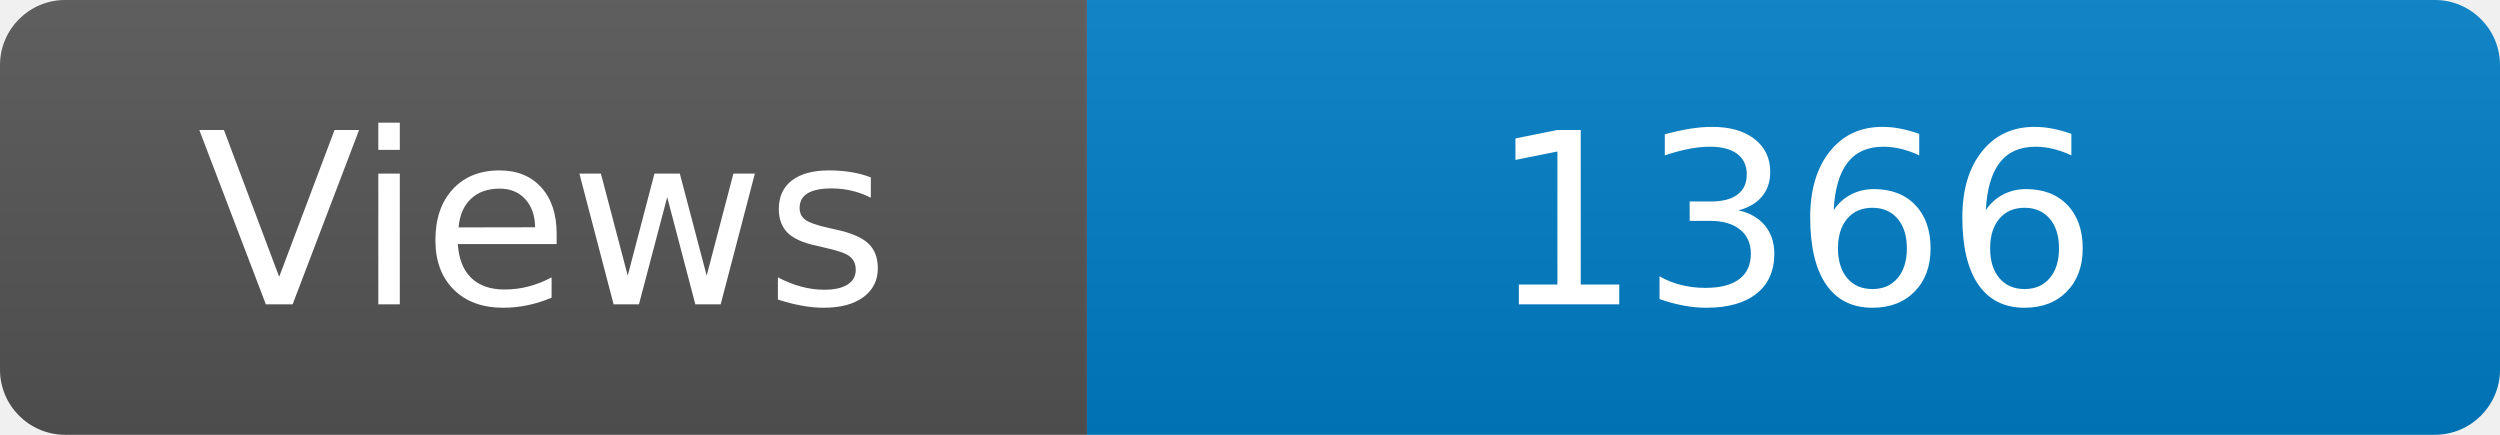
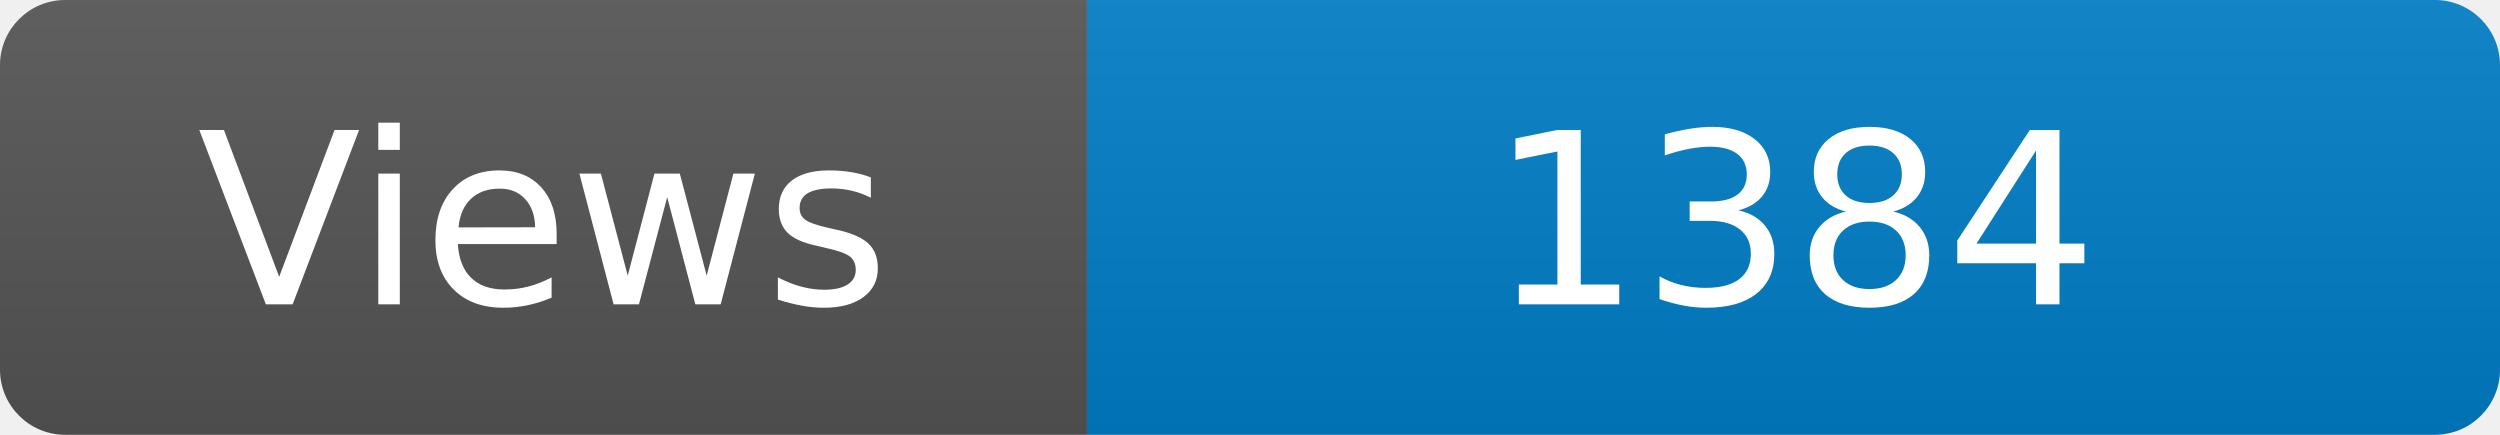
<svg xmlns="http://www.w3.org/2000/svg" width="115" height="20" role="img" aria-label="Maintained?: yes">
  <linearGradient id="s" x2="0" y2="100%">
    <stop offset="0" stop-color="#bbb" stop-opacity=".1" />
    <stop offset="1" stop-opacity=".1" />
  </linearGradient>
  <clipPath id="r">
    <rect width="115" height="20" rx="3" fill="#fff" />
  </clipPath>
  <g clip-path="url(#r)">
    <rect width="50" height="20" fill="#555" />
    <rect x="50" width="160" height="20" fill="#007ec6" />
    <rect width="115" height="20" fill="url(#s)" />
  </g>
  <g fill="#fff" text-anchor="middle" font-family="Verdana,Geneva,DejaVu Sans,sans-serif" font-size="110">
    <text x="250" y="140" transform="scale(.1)" fill="#fff">Views</text>
-     <text x="825" y="140" transform="scale(.1)" fill="#fff">1366</text>
+     <text x="825" y="140" transform="scale(.1)" fill="#fff">1384</text>
  </g>
</svg>
